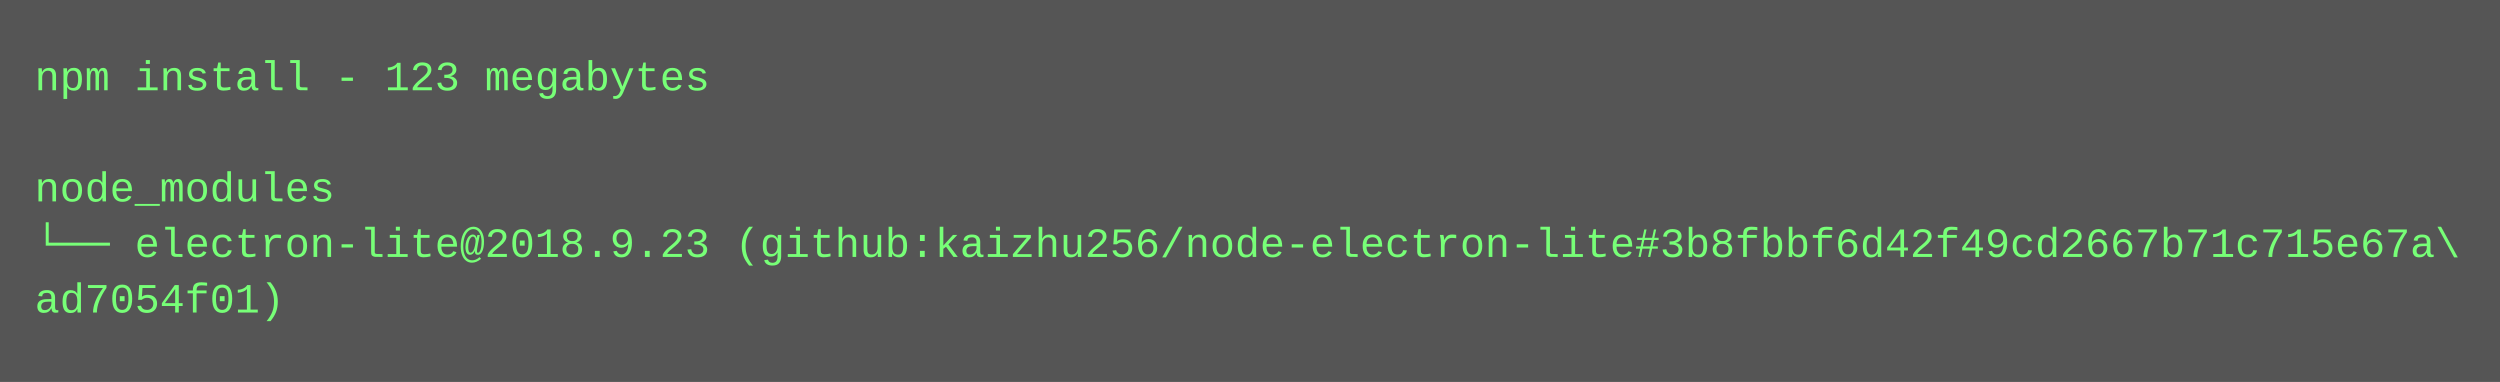
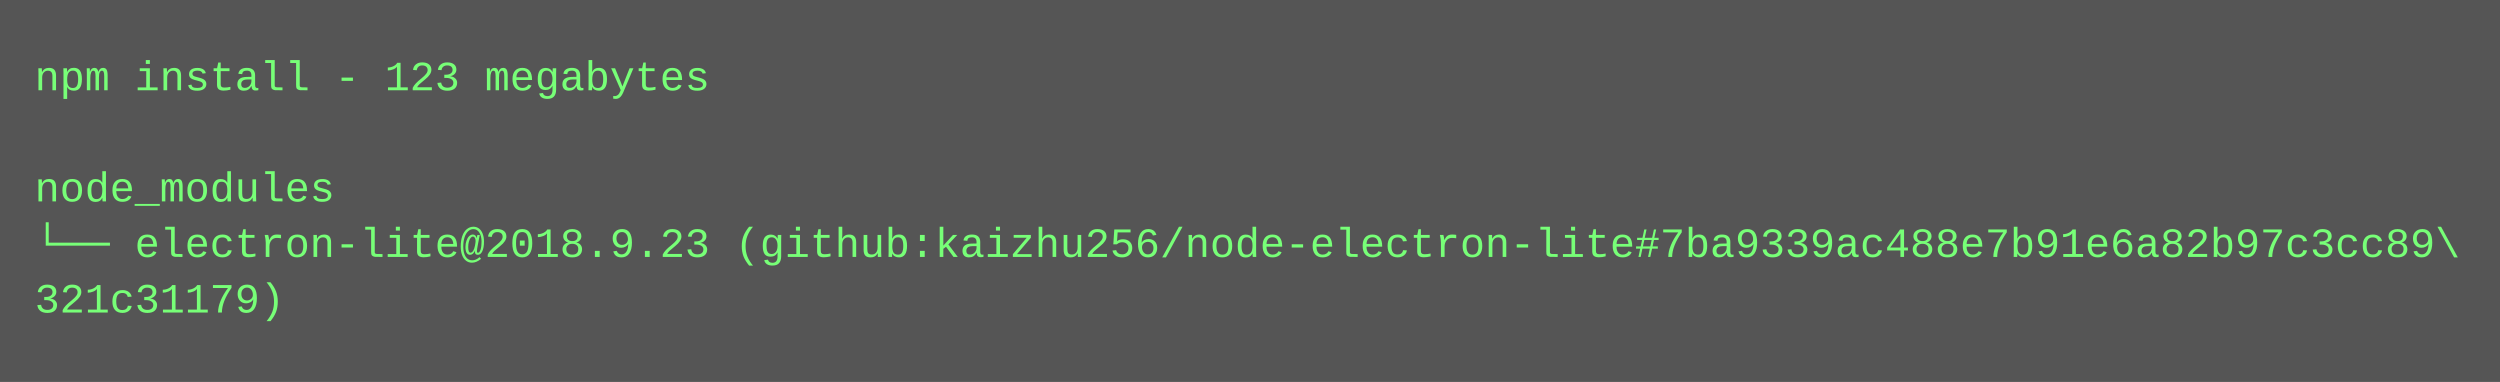
<svg xmlns="http://www.w3.org/2000/svg" height="110" width="720">
  <rect height="110" fill="#555" width="720" />
  <text fill="#7f7" font-family="Courier New" font-size="12" xml:space="preserve">
    <tspan x="10" y="26">npm install - 123 megabytes</tspan>
    <tspan x="10" y="42" />
    <tspan x="10" y="58">node_modules</tspan>
-     <tspan x="10" y="74">└── electron-lite@2018.9.23 (github:kaizhu256/node-electron-lite#3b8fbbf6d42f49cd2667b71c715e67a\</tspan>
-     <tspan x="10" y="90">ad7054f01)</tspan>
+     <tspan x="10" y="74">└── electron-lite@2018.9.23 (github:kaizhu256/node-electron-lite#7ba9339ac488e7b91e6a82b97c3cc89\</tspan>
+     <tspan x="10" y="90">321c31179)</tspan>
  </text>
</svg>
